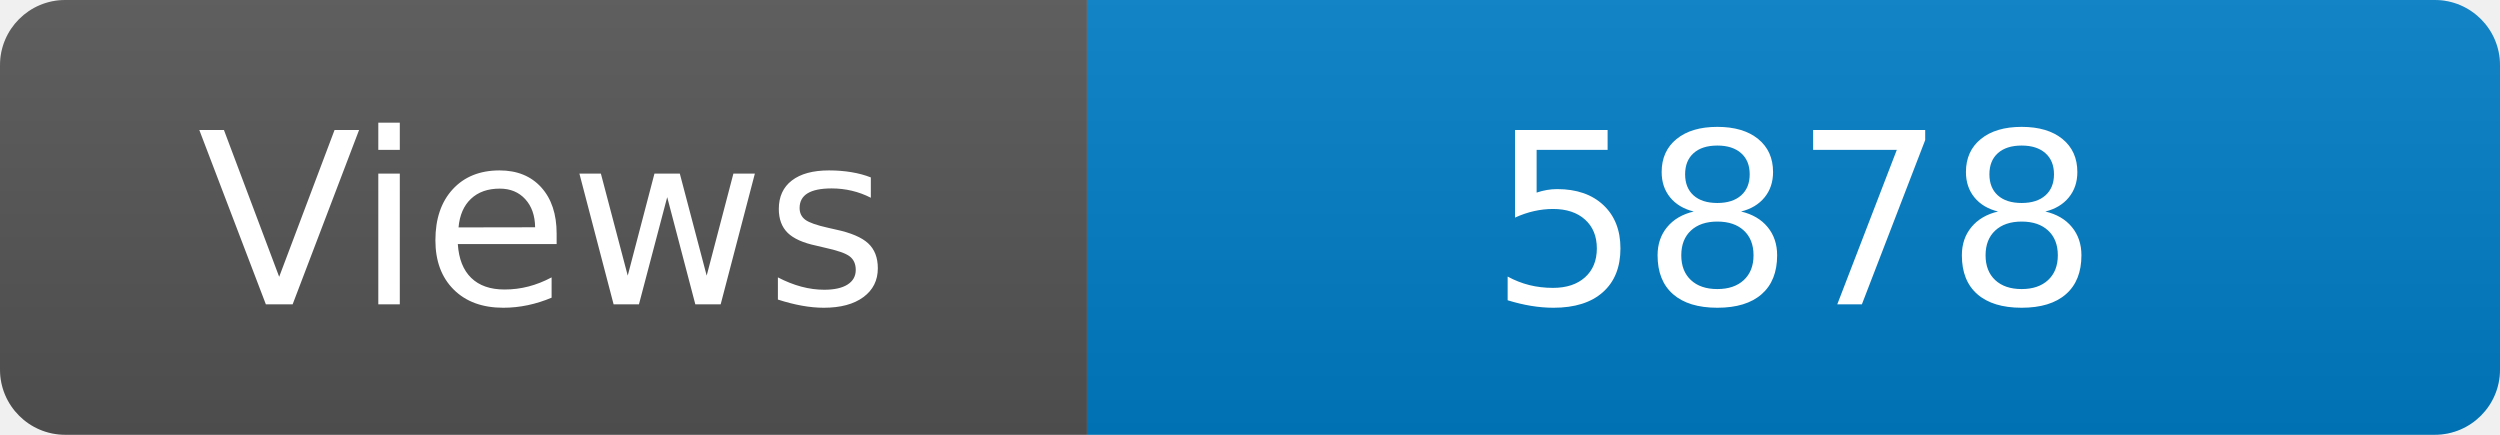
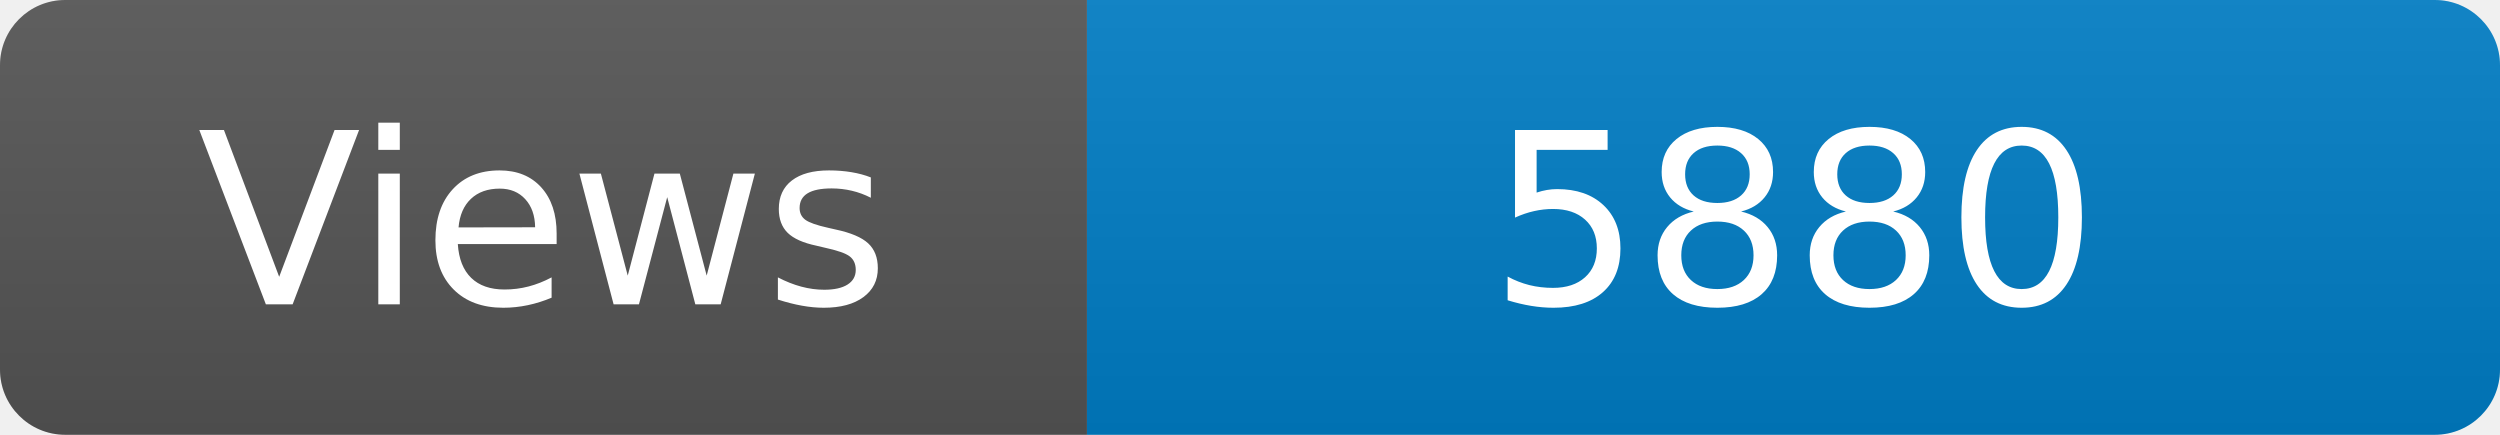
<svg xmlns="http://www.w3.org/2000/svg" width="115" height="20" role="img" aria-label="Maintained?: yes">
  <linearGradient id="s" x2="0" y2="100%">
    <stop offset="0" stop-color="#bbb" stop-opacity=".1" />
    <stop offset="1" stop-opacity=".1" />
  </linearGradient>
  <clipPath id="r">
    <rect width="115" height="20" rx="3" fill="#fff" />
  </clipPath>
  <g clip-path="url(#r)">
    <rect width="50" height="20" fill="#555" />
    <rect x="50" width="160" height="20" fill="#007ec6" />
    <rect width="115" height="20" fill="url(#s)" />
  </g>
  <g fill="#fff" text-anchor="middle" font-family="Verdana,Geneva,DejaVu Sans,sans-serif" font-size="110">
    <text x="250" y="140" transform="scale(.1)" fill="#fff">Views</text>
-     <text x="825" y="140" transform="scale(.1)" fill="#fff">5878</text>
+     <text x="825" y="140" transform="scale(.1)" fill="#fff">5880</text>
  </g>
</svg>
